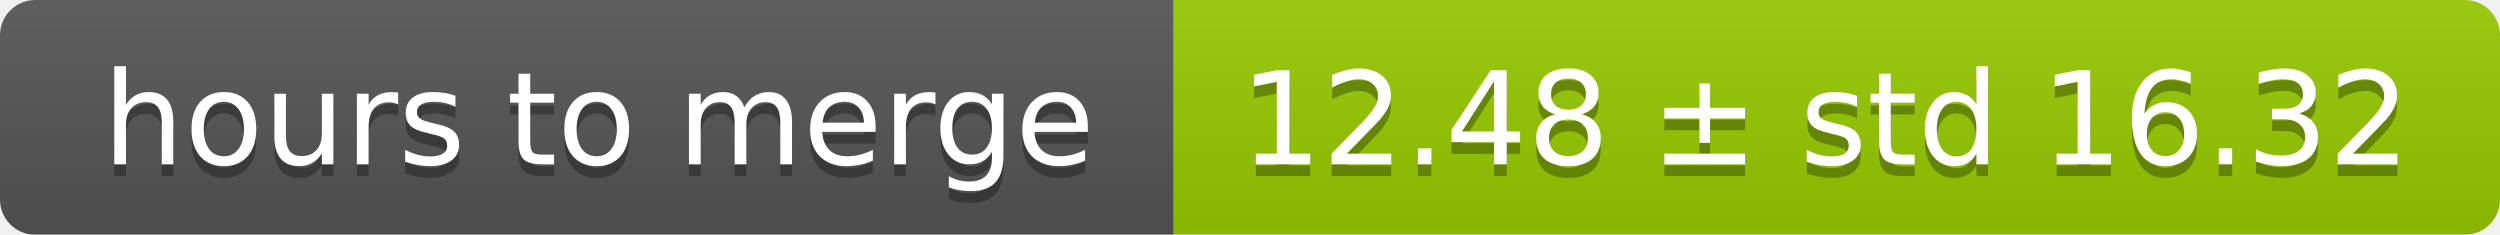
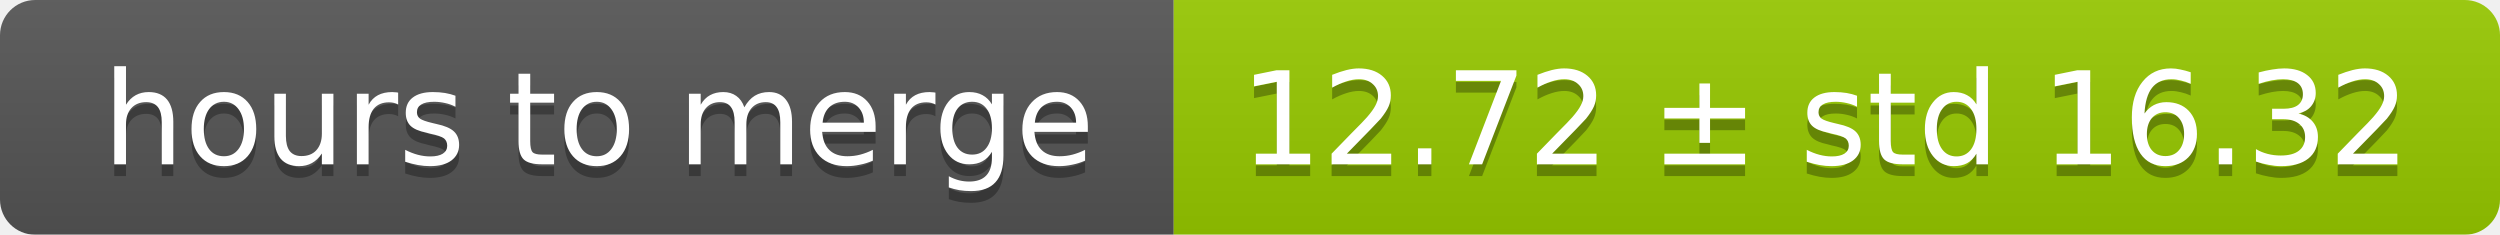
<svg xmlns="http://www.w3.org/2000/svg" width="213" height="20">
  <linearGradient id="smooth" x2="0" y2="100%">
    <stop offset="0" stop-color="#bbb" stop-opacity=".1" />
    <stop offset="1" stop-opacity=".1" />
  </linearGradient>
  <mask id="round">
    <rect width="213" height="20" rx="3" fill="#fff" />
  </mask>
  <g mask="url(#round)">
    <rect width="100" height="20" fill="#555" />
    <rect x="100" width="113" height="20" fill="#97ca00" />
    <rect width="213" height="20" fill="url(#smooth)" />
  </g>
  <g fill="#fff" text-anchor="middle" font-family="DejaVu Sans,Verdana,Geneva,sans-serif" font-size="11">
    <text x="51" y="15" fill="#010101" fill-opacity=".3">hours to merge</text>
    <text x="51" y="14">hours to merge</text>
-     <text x="155.5" y="15" fill="#010101" fill-opacity=".3">12.48 ± std 16.32</text>
-     <text x="155.5" y="14">12.48 ± std 16.32</text>
+     <text x="155.5" y="15" fill="#010101" fill-opacity=".3">12.72 ± std 16.32</text>
+     <text x="155.5" y="14">12.72 ± std 16.32</text>
  </g>
</svg>
